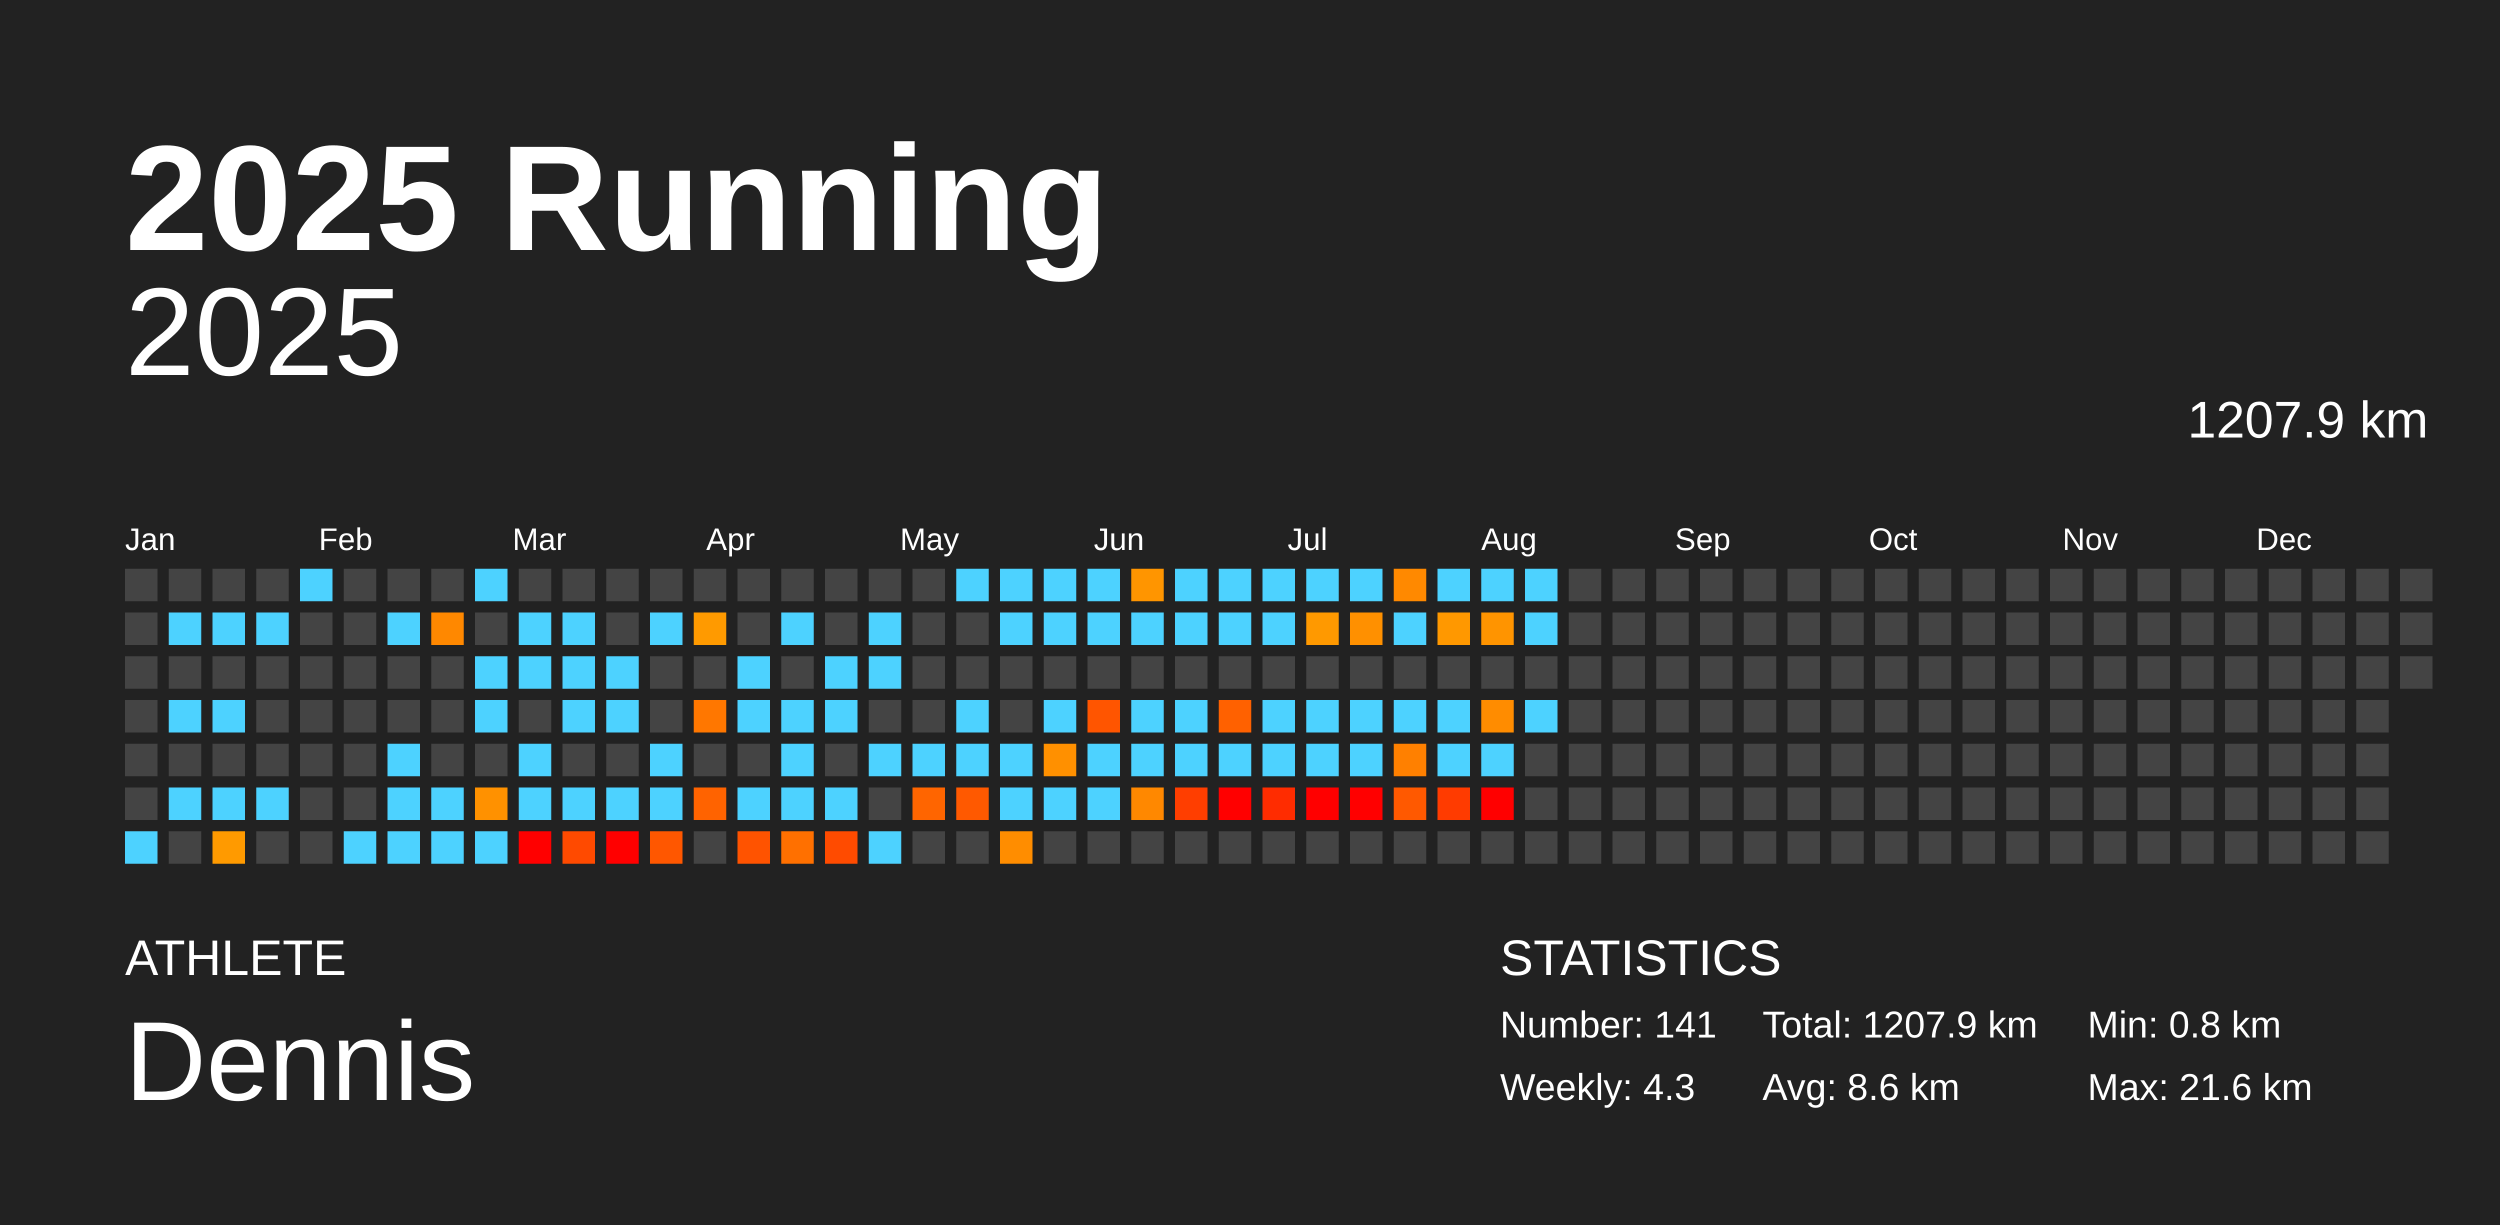
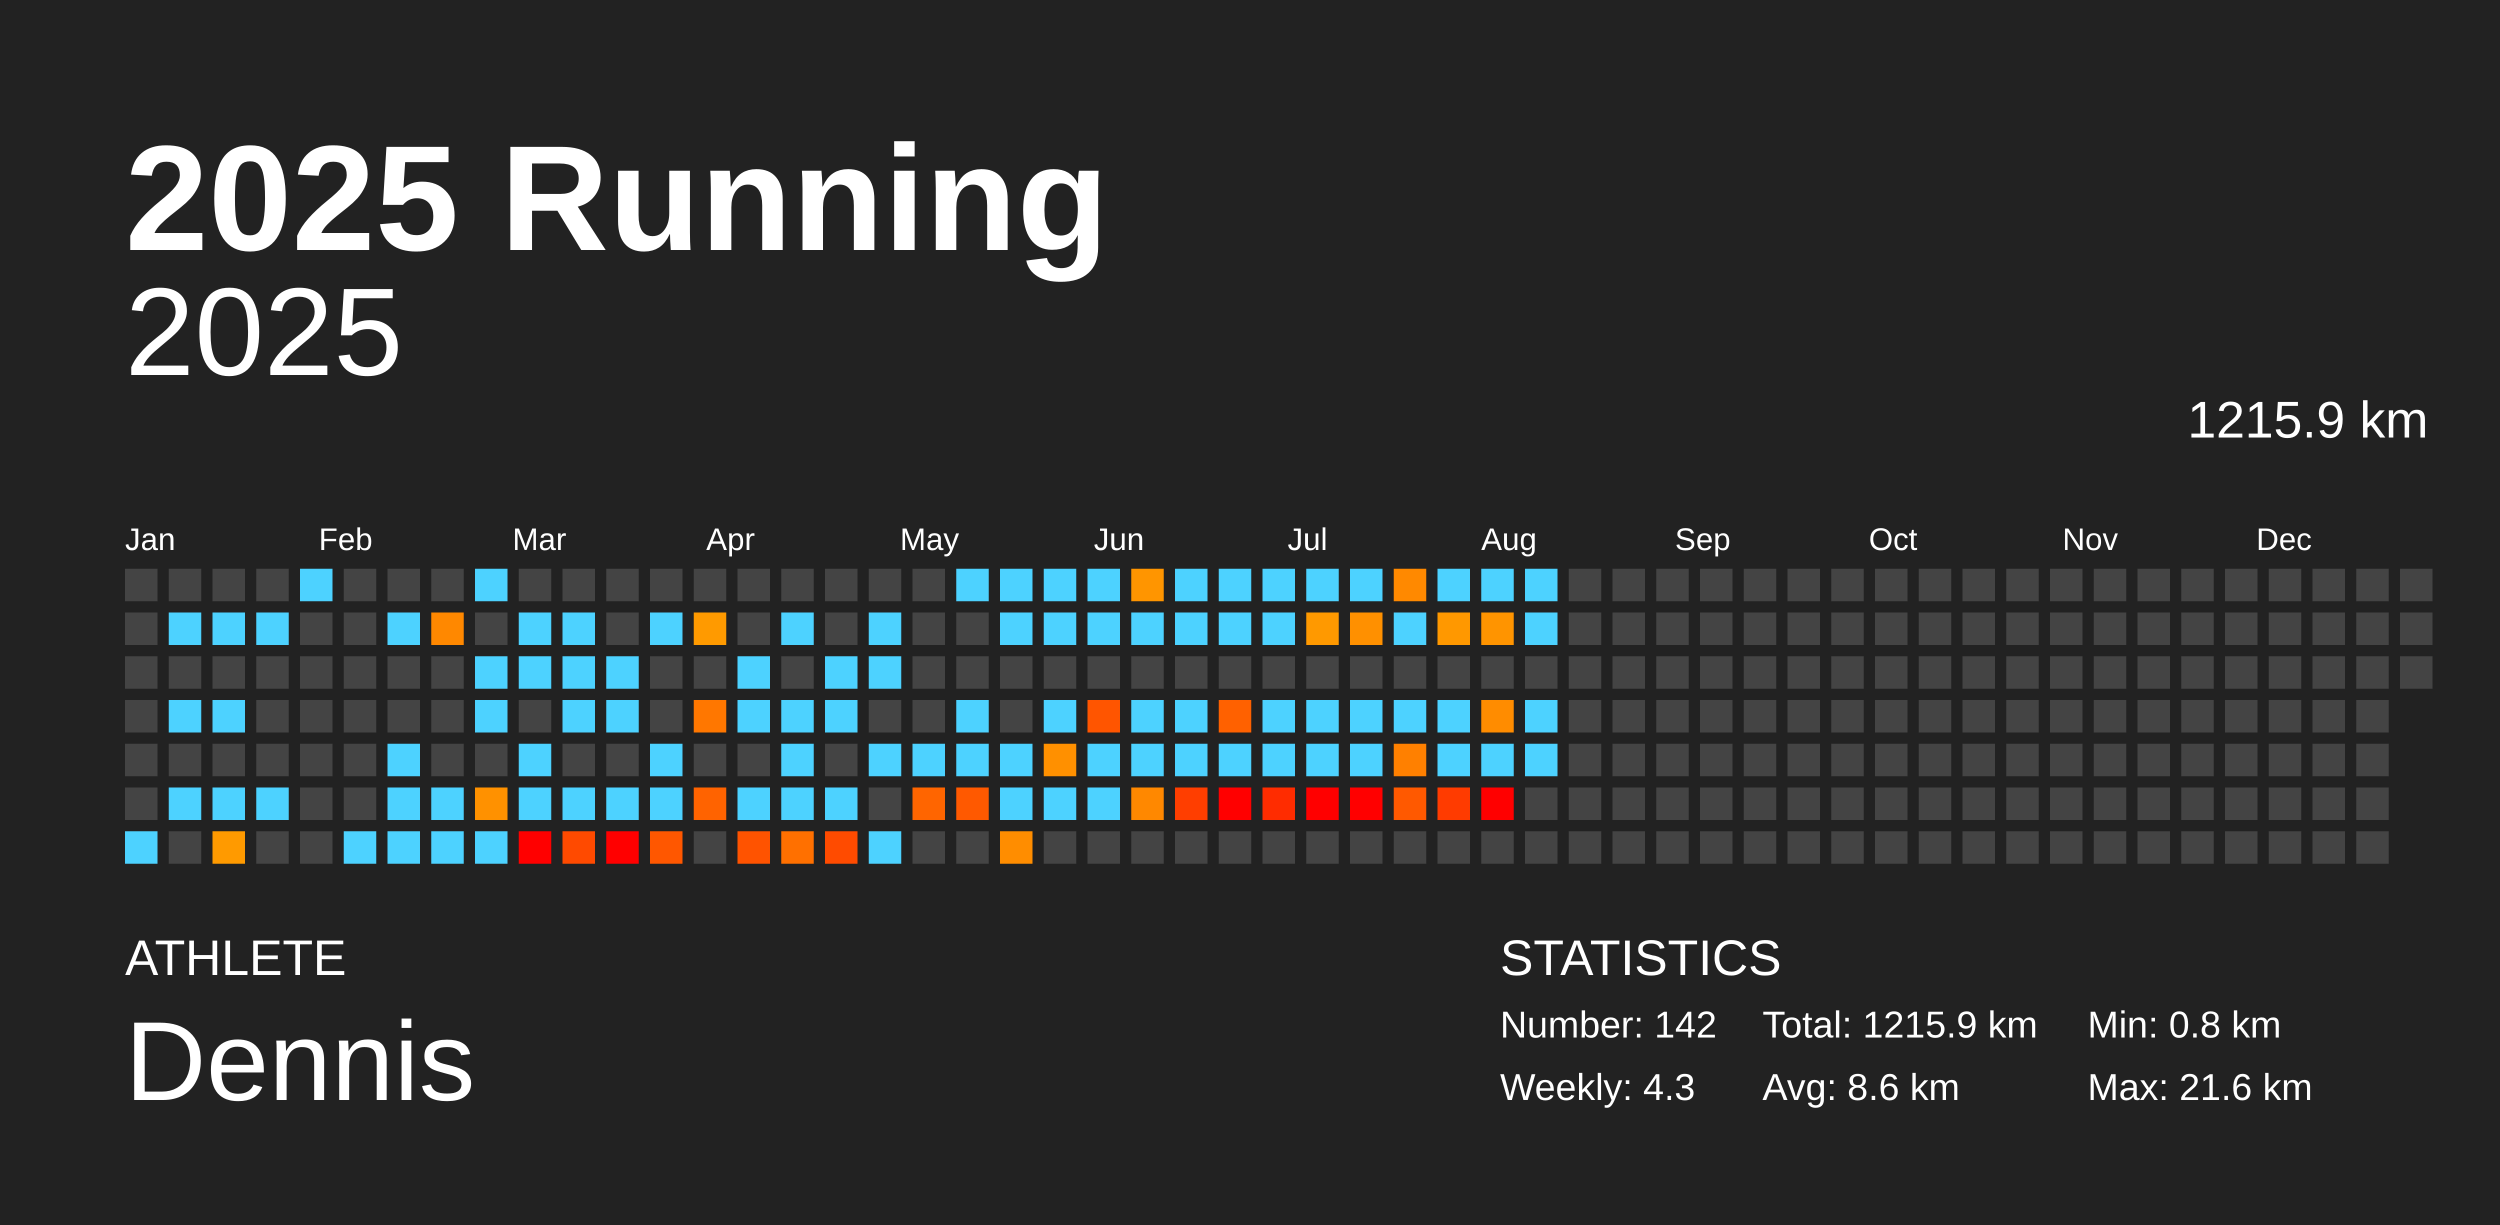
<svg xmlns="http://www.w3.org/2000/svg" baseProfile="full" height="98mm" version="1.1" viewBox="0,0,200,98" width="200mm">
  <defs />
  <rect fill="#222222" height="98" width="200" x="0" y="0" />
  <text fill="#FFFFFF" style="font-size:12px; font-family:Arial; font-weight:bold;" x="10" y="20">2025 Running</text>
  <text fill="#FFFFFF" style="font-size:4px; font-family:Arial" x="10" y="78">ATHLETE</text>
  <text fill="#FFFFFF" style="font-size:9px; font-family:Arial" x="10" y="88">Dennis</text>
  <text fill="#FFFFFF" style="font-size:4px; font-family:Arial" x="120" y="78">STATISTICS</text>
-   <text fill="#FFFFFF" style="font-size:3px; font-family:Arial" x="120" y="83">Number: 141</text>
+   <text fill="#FFFFFF" style="font-size:3px; font-family:Arial" x="120" y="83">Number: 142</text>
  <text fill="#FFFFFF" style="font-size:3px; font-family:Arial" x="120" y="88">Weekly: 4.3</text>
-   <text fill="#FFFFFF" style="font-size:3px; font-family:Arial" x="141" y="83">Total: 1207.9 km</text>
+   <text fill="#FFFFFF" style="font-size:3px; font-family:Arial" x="141" y="83">Total: 1215.9 km</text>
  <text fill="#FFFFFF" style="font-size:3px; font-family:Arial" x="141" y="88">Avg: 8.6 km</text>
  <text fill="#FFFFFF" style="font-size:3px; font-family:Arial" x="167" y="83">Min: 0.8 km</text>
  <text fill="#FFFFFF" style="font-size:3px; font-family:Arial" x="167" y="88">Max: 21.6 km</text>
  <text alignment-baseline="hanging" fill="#FFFFFF" style="font-size:10.0px; font-family:Arial;" x="10" y="30">2025</text>
-   <text alignment-baseline="hanging" fill="#FFFFFF" style="font-size:4.125px; font-family:Arial;" x="175" y="35">1207.9 km</text>
+   <text alignment-baseline="hanging" fill="#FFFFFF" style="font-size:4.125px; font-family:Arial;" x="175" y="35">1215.9 km</text>
  <text fill="#FFFFFF" style="font-size:2.5px; font-family:Arial" x="10.0" y="44">Jan</text>
  <text fill="#FFFFFF" style="font-size:2.5px; font-family:Arial" x="25.5" y="44">Feb</text>
  <text fill="#FFFFFF" style="font-size:2.5px; font-family:Arial" x="41.0" y="44">Mar</text>
  <text fill="#FFFFFF" style="font-size:2.5px; font-family:Arial" x="56.5" y="44">Apr</text>
  <text fill="#FFFFFF" style="font-size:2.5px; font-family:Arial" x="72.0" y="44">May</text>
  <text fill="#FFFFFF" style="font-size:2.5px; font-family:Arial" x="87.5" y="44">Jun</text>
  <text fill="#FFFFFF" style="font-size:2.5px; font-family:Arial" x="103.0" y="44">Jul</text>
  <text fill="#FFFFFF" style="font-size:2.5px; font-family:Arial" x="118.5" y="44">Aug</text>
  <text fill="#FFFFFF" style="font-size:2.5px; font-family:Arial" x="134.0" y="44">Sep</text>
  <text fill="#FFFFFF" style="font-size:2.5px; font-family:Arial" x="149.5" y="44">Oct</text>
  <text fill="#FFFFFF" style="font-size:2.5px; font-family:Arial" x="165.0" y="44">Nov</text>
  <text fill="#FFFFFF" style="font-size:2.5px; font-family:Arial" x="180.5" y="44">Dec</text>
  <rect fill="#444444" height="2.6" width="2.6" x="10.0" y="45.5" />
  <rect fill="#444444" height="2.6" width="2.6" x="10.0" y="49.0" />
  <rect fill="#444444" height="2.6" width="2.6" x="10.0" y="52.5" />
  <rect fill="#444444" height="2.6" width="2.6" x="10.0" y="56.0" />
  <rect fill="#444444" height="2.6" width="2.6" x="10.0" y="59.5" />
  <rect fill="#444444" height="2.6" width="2.6" x="10.0" y="63.0" />
  <rect fill="#4dd2ff" height="2.6" width="2.6" x="10.0" y="66.5" />
  <rect fill="#444444" height="2.6" width="2.6" x="13.5" y="45.5" />
  <rect fill="#4dd2ff" height="2.6" width="2.6" x="13.5" y="49.0" />
  <rect fill="#444444" height="2.6" width="2.6" x="13.5" y="52.5" />
  <rect fill="#4dd2ff" height="2.6" width="2.6" x="13.5" y="56.0" />
  <rect fill="#444444" height="2.6" width="2.6" x="13.5" y="59.5" />
  <rect fill="#4dd2ff" height="2.6" width="2.6" x="13.5" y="63.0" />
  <rect fill="#444444" height="2.6" width="2.6" x="13.5" y="66.5" />
  <rect fill="#444444" height="2.6" width="2.6" x="17.0" y="45.5" />
  <rect fill="#4dd2ff" height="2.6" width="2.6" x="17.0" y="49.0" />
  <rect fill="#444444" height="2.6" width="2.6" x="17.0" y="52.5" />
  <rect fill="#4dd2ff" height="2.6" width="2.6" x="17.0" y="56.0" />
  <rect fill="#444444" height="2.6" width="2.6" x="17.0" y="59.5" />
  <rect fill="#4dd2ff" height="2.6" width="2.6" x="17.0" y="63.0" />
  <rect fill="#ff9a00" height="2.6" width="2.6" x="17.0" y="66.5" />
  <rect fill="#444444" height="2.6" width="2.6" x="20.5" y="45.5" />
  <rect fill="#4dd2ff" height="2.6" width="2.6" x="20.5" y="49.0" />
  <rect fill="#444444" height="2.6" width="2.6" x="20.5" y="52.5" />
  <rect fill="#444444" height="2.6" width="2.6" x="20.5" y="56.0" />
  <rect fill="#444444" height="2.6" width="2.6" x="20.5" y="59.5" />
  <rect fill="#4dd2ff" height="2.6" width="2.6" x="20.5" y="63.0" />
  <rect fill="#444444" height="2.6" width="2.6" x="20.5" y="66.5" />
  <rect fill="#4dd2ff" height="2.6" width="2.6" x="24.0" y="45.5" />
  <rect fill="#444444" height="2.6" width="2.6" x="24.0" y="49.0" />
  <rect fill="#444444" height="2.6" width="2.6" x="24.0" y="52.5" />
  <rect fill="#444444" height="2.6" width="2.6" x="24.0" y="56.0" />
  <rect fill="#444444" height="2.6" width="2.6" x="24.0" y="59.5" />
  <rect fill="#444444" height="2.6" width="2.6" x="24.0" y="63.0" />
  <rect fill="#444444" height="2.6" width="2.6" x="24.0" y="66.5" />
  <rect fill="#444444" height="2.6" width="2.6" x="27.5" y="45.5" />
  <rect fill="#444444" height="2.6" width="2.6" x="27.5" y="49.0" />
  <rect fill="#444444" height="2.6" width="2.6" x="27.5" y="52.5" />
  <rect fill="#444444" height="2.6" width="2.6" x="27.5" y="56.0" />
  <rect fill="#444444" height="2.6" width="2.6" x="27.5" y="59.5" />
  <rect fill="#444444" height="2.6" width="2.6" x="27.5" y="63.0" />
  <rect fill="#4dd2ff" height="2.6" width="2.6" x="27.5" y="66.5" />
  <rect fill="#444444" height="2.6" width="2.6" x="31.0" y="45.5" />
  <rect fill="#4dd2ff" height="2.6" width="2.6" x="31.0" y="49.0" />
  <rect fill="#444444" height="2.6" width="2.6" x="31.0" y="52.5" />
  <rect fill="#444444" height="2.6" width="2.6" x="31.0" y="56.0" />
  <rect fill="#4dd2ff" height="2.6" width="2.6" x="31.0" y="59.5" />
  <rect fill="#4dd2ff" height="2.6" width="2.6" x="31.0" y="63.0" />
  <rect fill="#4dd2ff" height="2.6" width="2.6" x="31.0" y="66.5" />
  <rect fill="#444444" height="2.6" width="2.6" x="34.5" y="45.5" />
  <rect fill="#ff8800" height="2.6" width="2.6" x="34.5" y="49.0" />
  <rect fill="#444444" height="2.6" width="2.6" x="34.5" y="52.5" />
  <rect fill="#444444" height="2.6" width="2.6" x="34.5" y="56.0" />
  <rect fill="#444444" height="2.6" width="2.6" x="34.5" y="59.5" />
  <rect fill="#4dd2ff" height="2.6" width="2.6" x="34.5" y="63.0" />
  <rect fill="#4dd2ff" height="2.6" width="2.6" x="34.5" y="66.5" />
  <rect fill="#4dd2ff" height="2.6" width="2.6" x="38.0" y="45.5" />
  <rect fill="#444444" height="2.6" width="2.6" x="38.0" y="49.0" />
  <rect fill="#4dd2ff" height="2.6" width="2.6" x="38.0" y="52.5" />
  <rect fill="#4dd2ff" height="2.6" width="2.6" x="38.0" y="56.0" />
  <rect fill="#444444" height="2.6" width="2.6" x="38.0" y="59.5" />
  <rect fill="#ff9100" height="2.6" width="2.6" x="38.0" y="63.0" />
  <rect fill="#4dd2ff" height="2.6" width="2.6" x="38.0" y="66.5" />
  <rect fill="#444444" height="2.6" width="2.6" x="41.5" y="45.5" />
  <rect fill="#4dd2ff" height="2.6" width="2.6" x="41.5" y="49.0" />
  <rect fill="#4dd2ff" height="2.6" width="2.6" x="41.5" y="52.5" />
  <rect fill="#444444" height="2.6" width="2.6" x="41.5" y="56.0" />
  <rect fill="#4dd2ff" height="2.6" width="2.6" x="41.5" y="59.5" />
  <rect fill="#4dd2ff" height="2.6" width="2.6" x="41.5" y="63.0" />
  <rect fill="red" height="2.6" width="2.6" x="41.5" y="66.5" />
  <rect fill="#444444" height="2.6" width="2.6" x="45.0" y="45.5" />
  <rect fill="#4dd2ff" height="2.6" width="2.6" x="45.0" y="49.0" />
  <rect fill="#4dd2ff" height="2.6" width="2.6" x="45.0" y="52.5" />
  <rect fill="#4dd2ff" height="2.6" width="2.6" x="45.0" y="56.0" />
  <rect fill="#444444" height="2.6" width="2.6" x="45.0" y="59.5" />
  <rect fill="#4dd2ff" height="2.6" width="2.6" x="45.0" y="63.0" />
  <rect fill="#ff4a00" height="2.6" width="2.6" x="45.0" y="66.5" />
  <rect fill="#444444" height="2.6" width="2.6" x="48.5" y="45.5" />
  <rect fill="#444444" height="2.6" width="2.6" x="48.5" y="49.0" />
  <rect fill="#4dd2ff" height="2.6" width="2.6" x="48.5" y="52.5" />
  <rect fill="#4dd2ff" height="2.6" width="2.6" x="48.5" y="56.0" />
  <rect fill="#444444" height="2.6" width="2.6" x="48.5" y="59.5" />
  <rect fill="#4dd2ff" height="2.6" width="2.6" x="48.5" y="63.0" />
  <rect fill="red" height="2.6" width="2.6" x="48.5" y="66.5" />
  <rect fill="#444444" height="2.6" width="2.6" x="52.0" y="45.5" />
  <rect fill="#4dd2ff" height="2.6" width="2.6" x="52.0" y="49.0" />
  <rect fill="#444444" height="2.6" width="2.6" x="52.0" y="52.5" />
  <rect fill="#444444" height="2.6" width="2.6" x="52.0" y="56.0" />
  <rect fill="#4dd2ff" height="2.6" width="2.6" x="52.0" y="59.5" />
  <rect fill="#4dd2ff" height="2.6" width="2.6" x="52.0" y="63.0" />
  <rect fill="#ff5700" height="2.6" width="2.6" x="52.0" y="66.5" />
  <rect fill="#444444" height="2.6" width="2.6" x="55.5" y="45.5" />
  <rect fill="#ff9a00" height="2.6" width="2.6" x="55.5" y="49.0" />
  <rect fill="#444444" height="2.6" width="2.6" x="55.5" y="52.5" />
  <rect fill="#ff7700" height="2.6" width="2.6" x="55.5" y="56.0" />
  <rect fill="#444444" height="2.6" width="2.6" x="55.5" y="59.5" />
  <rect fill="#ff6300" height="2.6" width="2.6" x="55.5" y="63.0" />
  <rect fill="#444444" height="2.6" width="2.6" x="55.5" y="66.5" />
  <rect fill="#444444" height="2.6" width="2.6" x="59.0" y="45.5" />
  <rect fill="#444444" height="2.6" width="2.6" x="59.0" y="49.0" />
  <rect fill="#4dd2ff" height="2.6" width="2.6" x="59.0" y="52.5" />
  <rect fill="#4dd2ff" height="2.6" width="2.6" x="59.0" y="56.0" />
  <rect fill="#444444" height="2.6" width="2.6" x="59.0" y="59.5" />
  <rect fill="#4dd2ff" height="2.6" width="2.6" x="59.0" y="63.0" />
  <rect fill="#ff5300" height="2.6" width="2.6" x="59.0" y="66.5" />
  <rect fill="#444444" height="2.6" width="2.6" x="62.5" y="45.5" />
  <rect fill="#4dd2ff" height="2.6" width="2.6" x="62.5" y="49.0" />
  <rect fill="#444444" height="2.6" width="2.6" x="62.5" y="52.5" />
  <rect fill="#4dd2ff" height="2.6" width="2.6" x="62.5" y="56.0" />
  <rect fill="#4dd2ff" height="2.6" width="2.6" x="62.5" y="59.5" />
  <rect fill="#4dd2ff" height="2.6" width="2.6" x="62.5" y="63.0" />
  <rect fill="#ff7000" height="2.6" width="2.6" x="62.5" y="66.5" />
  <rect fill="#444444" height="2.6" width="2.6" x="66.0" y="45.5" />
  <rect fill="#444444" height="2.6" width="2.6" x="66.0" y="49.0" />
  <rect fill="#4dd2ff" height="2.6" width="2.6" x="66.0" y="52.5" />
  <rect fill="#4dd2ff" height="2.6" width="2.6" x="66.0" y="56.0" />
  <rect fill="#444444" height="2.6" width="2.6" x="66.0" y="59.5" />
  <rect fill="#4dd2ff" height="2.6" width="2.6" x="66.0" y="63.0" />
  <rect fill="#ff4b00" height="2.6" width="2.6" x="66.0" y="66.5" />
  <rect fill="#444444" height="2.6" width="2.6" x="69.5" y="45.5" />
  <rect fill="#4dd2ff" height="2.6" width="2.6" x="69.5" y="49.0" />
  <rect fill="#4dd2ff" height="2.6" width="2.6" x="69.5" y="52.5" />
  <rect fill="#444444" height="2.6" width="2.6" x="69.5" y="56.0" />
  <rect fill="#4dd2ff" height="2.6" width="2.6" x="69.5" y="59.5" />
  <rect fill="#444444" height="2.6" width="2.6" x="69.5" y="63.0" />
  <rect fill="#4dd2ff" height="2.6" width="2.6" x="69.5" y="66.5" />
  <rect fill="#444444" height="2.6" width="2.6" x="73.0" y="45.5" />
  <rect fill="#444444" height="2.6" width="2.6" x="73.0" y="49.0" />
  <rect fill="#444444" height="2.6" width="2.6" x="73.0" y="52.5" />
  <rect fill="#444444" height="2.6" width="2.6" x="73.0" y="56.0" />
  <rect fill="#4dd2ff" height="2.6" width="2.6" x="73.0" y="59.5" />
  <rect fill="#ff6500" height="2.6" width="2.6" x="73.0" y="63.0" />
  <rect fill="#444444" height="2.6" width="2.6" x="73.0" y="66.5" />
  <rect fill="#4dd2ff" height="2.6" width="2.6" x="76.5" y="45.5" />
  <rect fill="#444444" height="2.6" width="2.6" x="76.5" y="49.0" />
  <rect fill="#444444" height="2.6" width="2.6" x="76.5" y="52.5" />
  <rect fill="#4dd2ff" height="2.6" width="2.6" x="76.5" y="56.0" />
  <rect fill="#4dd2ff" height="2.6" width="2.6" x="76.5" y="59.5" />
  <rect fill="#ff5900" height="2.6" width="2.6" x="76.5" y="63.0" />
  <rect fill="#444444" height="2.6" width="2.6" x="76.5" y="66.5" />
  <rect fill="#4dd2ff" height="2.6" width="2.6" x="80.0" y="45.5" />
  <rect fill="#4dd2ff" height="2.6" width="2.6" x="80.0" y="49.0" />
  <rect fill="#444444" height="2.6" width="2.6" x="80.0" y="52.5" />
  <rect fill="#444444" height="2.6" width="2.6" x="80.0" y="56.0" />
  <rect fill="#4dd2ff" height="2.6" width="2.6" x="80.0" y="59.5" />
  <rect fill="#4dd2ff" height="2.6" width="2.6" x="80.0" y="63.0" />
  <rect fill="#ff8d00" height="2.6" width="2.6" x="80.0" y="66.5" />
  <rect fill="#4dd2ff" height="2.6" width="2.6" x="83.5" y="45.5" />
  <rect fill="#4dd2ff" height="2.6" width="2.6" x="83.5" y="49.0" />
  <rect fill="#444444" height="2.6" width="2.6" x="83.5" y="52.5" />
  <rect fill="#4dd2ff" height="2.6" width="2.6" x="83.5" y="56.0" />
  <rect fill="#ff9000" height="2.6" width="2.6" x="83.5" y="59.5" />
  <rect fill="#4dd2ff" height="2.6" width="2.6" x="83.5" y="63.0" />
  <rect fill="#444444" height="2.6" width="2.6" x="83.5" y="66.5" />
  <rect fill="#4dd2ff" height="2.6" width="2.6" x="87.0" y="45.5" />
  <rect fill="#4dd2ff" height="2.6" width="2.6" x="87.0" y="49.0" />
  <rect fill="#444444" height="2.6" width="2.6" x="87.0" y="52.5" />
  <rect fill="#ff5500" height="2.6" width="2.6" x="87.0" y="56.0" />
  <rect fill="#4dd2ff" height="2.6" width="2.6" x="87.0" y="59.5" />
  <rect fill="#4dd2ff" height="2.6" width="2.6" x="87.0" y="63.0" />
  <rect fill="#444444" height="2.6" width="2.6" x="87.0" y="66.5" />
  <rect fill="#ff9500" height="2.6" width="2.6" x="90.5" y="45.5" />
  <rect fill="#4dd2ff" height="2.6" width="2.6" x="90.5" y="49.0" />
  <rect fill="#444444" height="2.6" width="2.6" x="90.5" y="52.5" />
  <rect fill="#4dd2ff" height="2.6" width="2.6" x="90.5" y="56.0" />
  <rect fill="#4dd2ff" height="2.6" width="2.6" x="90.5" y="59.5" />
  <rect fill="#ff8800" height="2.6" width="2.6" x="90.5" y="63.0" />
  <rect fill="#444444" height="2.6" width="2.6" x="90.5" y="66.5" />
  <rect fill="#4dd2ff" height="2.6" width="2.6" x="94.0" y="45.5" />
  <rect fill="#4dd2ff" height="2.6" width="2.6" x="94.0" y="49.0" />
  <rect fill="#444444" height="2.6" width="2.6" x="94.0" y="52.5" />
  <rect fill="#4dd2ff" height="2.6" width="2.6" x="94.0" y="56.0" />
  <rect fill="#4dd2ff" height="2.6" width="2.6" x="94.0" y="59.5" />
  <rect fill="#ff3e00" height="2.6" width="2.6" x="94.0" y="63.0" />
  <rect fill="#444444" height="2.6" width="2.6" x="94.0" y="66.5" />
  <rect fill="#4dd2ff" height="2.6" width="2.6" x="97.5" y="45.5" />
  <rect fill="#4dd2ff" height="2.6" width="2.6" x="97.5" y="49.0" />
  <rect fill="#444444" height="2.6" width="2.6" x="97.5" y="52.5" />
  <rect fill="#ff6100" height="2.6" width="2.6" x="97.5" y="56.0" />
  <rect fill="#4dd2ff" height="2.6" width="2.6" x="97.5" y="59.5" />
  <rect fill="red" height="2.6" width="2.6" x="97.5" y="63.0" />
  <rect fill="#444444" height="2.6" width="2.6" x="97.5" y="66.5" />
  <rect fill="#4dd2ff" height="2.6" width="2.6" x="101.0" y="45.5" />
  <rect fill="#4dd2ff" height="2.6" width="2.6" x="101.0" y="49.0" />
  <rect fill="#444444" height="2.6" width="2.6" x="101.0" y="52.5" />
  <rect fill="#4dd2ff" height="2.6" width="2.6" x="101.0" y="56.0" />
  <rect fill="#4dd2ff" height="2.6" width="2.6" x="101.0" y="59.5" />
  <rect fill="#ff2c00" height="2.6" width="2.6" x="101.0" y="63.0" />
  <rect fill="#444444" height="2.6" width="2.6" x="101.0" y="66.5" />
  <rect fill="#4dd2ff" height="2.6" width="2.6" x="104.5" y="45.5" />
  <rect fill="#ff9900" height="2.6" width="2.6" x="104.5" y="49.0" />
  <rect fill="#444444" height="2.6" width="2.6" x="104.5" y="52.5" />
  <rect fill="#4dd2ff" height="2.6" width="2.6" x="104.5" y="56.0" />
  <rect fill="#4dd2ff" height="2.6" width="2.6" x="104.5" y="59.5" />
  <rect fill="red" height="2.6" width="2.6" x="104.5" y="63.0" />
  <rect fill="#444444" height="2.6" width="2.6" x="104.5" y="66.5" />
  <rect fill="#4dd2ff" height="2.6" width="2.6" x="108.0" y="45.5" />
  <rect fill="#ff9000" height="2.6" width="2.6" x="108.0" y="49.0" />
  <rect fill="#444444" height="2.6" width="2.6" x="108.0" y="52.5" />
  <rect fill="#4dd2ff" height="2.6" width="2.6" x="108.0" y="56.0" />
  <rect fill="#4dd2ff" height="2.6" width="2.6" x="108.0" y="59.5" />
  <rect fill="red" height="2.6" width="2.6" x="108.0" y="63.0" />
  <rect fill="#444444" height="2.6" width="2.6" x="108.0" y="66.5" />
  <rect fill="#ff8900" height="2.6" width="2.6" x="111.5" y="45.5" />
  <rect fill="#4dd2ff" height="2.6" width="2.6" x="111.5" y="49.0" />
  <rect fill="#444444" height="2.6" width="2.6" x="111.5" y="52.5" />
  <rect fill="#4dd2ff" height="2.6" width="2.6" x="111.5" y="56.0" />
  <rect fill="#ff8000" height="2.6" width="2.6" x="111.5" y="59.5" />
  <rect fill="#ff5900" height="2.6" width="2.6" x="111.5" y="63.0" />
  <rect fill="#444444" height="2.6" width="2.6" x="111.5" y="66.5" />
  <rect fill="#4dd2ff" height="2.6" width="2.6" x="115.0" y="45.5" />
  <rect fill="#ff9800" height="2.6" width="2.6" x="115.0" y="49.0" />
  <rect fill="#444444" height="2.6" width="2.6" x="115.0" y="52.5" />
  <rect fill="#4dd2ff" height="2.6" width="2.6" x="115.0" y="56.0" />
  <rect fill="#4dd2ff" height="2.6" width="2.6" x="115.0" y="59.5" />
  <rect fill="#ff3b00" height="2.6" width="2.6" x="115.0" y="63.0" />
  <rect fill="#444444" height="2.6" width="2.6" x="115.0" y="66.5" />
  <rect fill="#4dd2ff" height="2.6" width="2.6" x="118.5" y="45.5" />
  <rect fill="#ff9400" height="2.6" width="2.6" x="118.5" y="49.0" />
  <rect fill="#444444" height="2.6" width="2.6" x="118.5" y="52.5" />
  <rect fill="#ff8c00" height="2.6" width="2.6" x="118.5" y="56.0" />
  <rect fill="#4dd2ff" height="2.6" width="2.6" x="118.5" y="59.5" />
  <rect fill="red" height="2.6" width="2.6" x="118.5" y="63.0" />
  <rect fill="#444444" height="2.6" width="2.6" x="118.5" y="66.5" />
  <rect fill="#4dd2ff" height="2.6" width="2.6" x="122.0" y="45.5" />
  <rect fill="#4dd2ff" height="2.6" width="2.6" x="122.0" y="49.0" />
  <rect fill="#444444" height="2.6" width="2.6" x="122.0" y="52.5" />
  <rect fill="#4dd2ff" height="2.6" width="2.6" x="122.0" y="56.0" />
-   <rect fill="#444444" height="2.6" width="2.6" x="122.0" y="59.5" />
+   <rect fill="#4dd2ff" height="2.6" width="2.6" x="122.0" y="59.5" />
  <rect fill="#444444" height="2.6" width="2.6" x="122.0" y="63.0" />
  <rect fill="#444444" height="2.6" width="2.6" x="122.0" y="66.5" />
  <rect fill="#444444" height="2.6" width="2.6" x="125.5" y="45.5" />
  <rect fill="#444444" height="2.6" width="2.6" x="125.5" y="49.0" />
  <rect fill="#444444" height="2.6" width="2.6" x="125.5" y="52.5" />
  <rect fill="#444444" height="2.6" width="2.6" x="125.5" y="56.0" />
  <rect fill="#444444" height="2.6" width="2.6" x="125.5" y="59.5" />
  <rect fill="#444444" height="2.6" width="2.6" x="125.5" y="63.0" />
  <rect fill="#444444" height="2.6" width="2.6" x="125.5" y="66.5" />
  <rect fill="#444444" height="2.6" width="2.6" x="129.0" y="45.5" />
  <rect fill="#444444" height="2.6" width="2.6" x="129.0" y="49.0" />
  <rect fill="#444444" height="2.6" width="2.6" x="129.0" y="52.5" />
  <rect fill="#444444" height="2.6" width="2.6" x="129.0" y="56.0" />
  <rect fill="#444444" height="2.6" width="2.6" x="129.0" y="59.5" />
  <rect fill="#444444" height="2.6" width="2.6" x="129.0" y="63.0" />
  <rect fill="#444444" height="2.6" width="2.6" x="129.0" y="66.5" />
  <rect fill="#444444" height="2.6" width="2.6" x="132.5" y="45.5" />
  <rect fill="#444444" height="2.6" width="2.6" x="132.5" y="49.0" />
  <rect fill="#444444" height="2.6" width="2.6" x="132.5" y="52.5" />
  <rect fill="#444444" height="2.6" width="2.6" x="132.5" y="56.0" />
  <rect fill="#444444" height="2.6" width="2.6" x="132.5" y="59.5" />
  <rect fill="#444444" height="2.6" width="2.6" x="132.5" y="63.0" />
  <rect fill="#444444" height="2.6" width="2.6" x="132.5" y="66.5" />
  <rect fill="#444444" height="2.6" width="2.6" x="136.0" y="45.5" />
  <rect fill="#444444" height="2.6" width="2.6" x="136.0" y="49.0" />
  <rect fill="#444444" height="2.6" width="2.6" x="136.0" y="52.5" />
  <rect fill="#444444" height="2.6" width="2.6" x="136.0" y="56.0" />
  <rect fill="#444444" height="2.6" width="2.6" x="136.0" y="59.5" />
  <rect fill="#444444" height="2.6" width="2.6" x="136.0" y="63.0" />
  <rect fill="#444444" height="2.6" width="2.6" x="136.0" y="66.5" />
  <rect fill="#444444" height="2.6" width="2.6" x="139.5" y="45.5" />
  <rect fill="#444444" height="2.6" width="2.6" x="139.5" y="49.0" />
  <rect fill="#444444" height="2.6" width="2.6" x="139.5" y="52.5" />
  <rect fill="#444444" height="2.6" width="2.6" x="139.5" y="56.0" />
  <rect fill="#444444" height="2.6" width="2.6" x="139.5" y="59.5" />
  <rect fill="#444444" height="2.6" width="2.6" x="139.5" y="63.0" />
  <rect fill="#444444" height="2.6" width="2.6" x="139.5" y="66.5" />
  <rect fill="#444444" height="2.6" width="2.6" x="143.0" y="45.5" />
  <rect fill="#444444" height="2.6" width="2.6" x="143.0" y="49.0" />
  <rect fill="#444444" height="2.6" width="2.6" x="143.0" y="52.5" />
  <rect fill="#444444" height="2.6" width="2.6" x="143.0" y="56.0" />
  <rect fill="#444444" height="2.6" width="2.6" x="143.0" y="59.5" />
  <rect fill="#444444" height="2.6" width="2.6" x="143.0" y="63.0" />
  <rect fill="#444444" height="2.6" width="2.6" x="143.0" y="66.5" />
  <rect fill="#444444" height="2.6" width="2.6" x="146.5" y="45.5" />
  <rect fill="#444444" height="2.6" width="2.6" x="146.5" y="49.0" />
  <rect fill="#444444" height="2.6" width="2.6" x="146.5" y="52.5" />
  <rect fill="#444444" height="2.6" width="2.6" x="146.5" y="56.0" />
  <rect fill="#444444" height="2.6" width="2.6" x="146.5" y="59.5" />
  <rect fill="#444444" height="2.6" width="2.6" x="146.5" y="63.0" />
  <rect fill="#444444" height="2.6" width="2.6" x="146.5" y="66.5" />
  <rect fill="#444444" height="2.6" width="2.6" x="150.0" y="45.5" />
  <rect fill="#444444" height="2.6" width="2.6" x="150.0" y="49.0" />
  <rect fill="#444444" height="2.6" width="2.6" x="150.0" y="52.5" />
  <rect fill="#444444" height="2.6" width="2.6" x="150.0" y="56.0" />
  <rect fill="#444444" height="2.6" width="2.6" x="150.0" y="59.5" />
  <rect fill="#444444" height="2.6" width="2.6" x="150.0" y="63.0" />
  <rect fill="#444444" height="2.6" width="2.6" x="150.0" y="66.5" />
  <rect fill="#444444" height="2.6" width="2.6" x="153.5" y="45.5" />
  <rect fill="#444444" height="2.6" width="2.6" x="153.5" y="49.0" />
  <rect fill="#444444" height="2.6" width="2.6" x="153.5" y="52.5" />
  <rect fill="#444444" height="2.6" width="2.6" x="153.5" y="56.0" />
  <rect fill="#444444" height="2.6" width="2.6" x="153.5" y="59.5" />
  <rect fill="#444444" height="2.6" width="2.6" x="153.5" y="63.0" />
  <rect fill="#444444" height="2.6" width="2.6" x="153.5" y="66.5" />
  <rect fill="#444444" height="2.6" width="2.6" x="157.0" y="45.5" />
  <rect fill="#444444" height="2.6" width="2.6" x="157.0" y="49.0" />
  <rect fill="#444444" height="2.6" width="2.6" x="157.0" y="52.5" />
  <rect fill="#444444" height="2.6" width="2.6" x="157.0" y="56.0" />
  <rect fill="#444444" height="2.6" width="2.6" x="157.0" y="59.5" />
  <rect fill="#444444" height="2.6" width="2.6" x="157.0" y="63.0" />
  <rect fill="#444444" height="2.6" width="2.6" x="157.0" y="66.5" />
  <rect fill="#444444" height="2.6" width="2.6" x="160.5" y="45.5" />
  <rect fill="#444444" height="2.6" width="2.6" x="160.5" y="49.0" />
  <rect fill="#444444" height="2.6" width="2.6" x="160.5" y="52.5" />
  <rect fill="#444444" height="2.6" width="2.6" x="160.5" y="56.0" />
  <rect fill="#444444" height="2.6" width="2.6" x="160.5" y="59.5" />
  <rect fill="#444444" height="2.6" width="2.6" x="160.5" y="63.0" />
  <rect fill="#444444" height="2.6" width="2.6" x="160.5" y="66.5" />
  <rect fill="#444444" height="2.6" width="2.6" x="164.0" y="45.5" />
  <rect fill="#444444" height="2.6" width="2.6" x="164.0" y="49.0" />
  <rect fill="#444444" height="2.6" width="2.6" x="164.0" y="52.5" />
  <rect fill="#444444" height="2.6" width="2.6" x="164.0" y="56.0" />
  <rect fill="#444444" height="2.6" width="2.6" x="164.0" y="59.5" />
  <rect fill="#444444" height="2.6" width="2.6" x="164.0" y="63.0" />
  <rect fill="#444444" height="2.6" width="2.6" x="164.0" y="66.5" />
  <rect fill="#444444" height="2.6" width="2.6" x="167.5" y="45.5" />
  <rect fill="#444444" height="2.6" width="2.6" x="167.5" y="49.0" />
  <rect fill="#444444" height="2.6" width="2.6" x="167.5" y="52.5" />
  <rect fill="#444444" height="2.6" width="2.6" x="167.5" y="56.0" />
  <rect fill="#444444" height="2.6" width="2.6" x="167.5" y="59.5" />
  <rect fill="#444444" height="2.6" width="2.6" x="167.5" y="63.0" />
  <rect fill="#444444" height="2.6" width="2.6" x="167.5" y="66.5" />
  <rect fill="#444444" height="2.6" width="2.6" x="171.0" y="45.5" />
  <rect fill="#444444" height="2.6" width="2.6" x="171.0" y="49.0" />
  <rect fill="#444444" height="2.6" width="2.6" x="171.0" y="52.5" />
  <rect fill="#444444" height="2.6" width="2.6" x="171.0" y="56.0" />
  <rect fill="#444444" height="2.6" width="2.6" x="171.0" y="59.5" />
  <rect fill="#444444" height="2.6" width="2.6" x="171.0" y="63.0" />
  <rect fill="#444444" height="2.6" width="2.6" x="171.0" y="66.5" />
  <rect fill="#444444" height="2.6" width="2.6" x="174.5" y="45.5" />
  <rect fill="#444444" height="2.6" width="2.6" x="174.5" y="49.0" />
  <rect fill="#444444" height="2.6" width="2.6" x="174.5" y="52.5" />
  <rect fill="#444444" height="2.6" width="2.6" x="174.5" y="56.0" />
  <rect fill="#444444" height="2.6" width="2.6" x="174.5" y="59.5" />
  <rect fill="#444444" height="2.6" width="2.6" x="174.5" y="63.0" />
  <rect fill="#444444" height="2.6" width="2.6" x="174.5" y="66.5" />
  <rect fill="#444444" height="2.6" width="2.6" x="178.0" y="45.5" />
  <rect fill="#444444" height="2.6" width="2.6" x="178.0" y="49.0" />
  <rect fill="#444444" height="2.6" width="2.6" x="178.0" y="52.5" />
  <rect fill="#444444" height="2.6" width="2.6" x="178.0" y="56.0" />
  <rect fill="#444444" height="2.6" width="2.6" x="178.0" y="59.5" />
  <rect fill="#444444" height="2.6" width="2.6" x="178.0" y="63.0" />
  <rect fill="#444444" height="2.6" width="2.6" x="178.0" y="66.5" />
  <rect fill="#444444" height="2.6" width="2.6" x="181.5" y="45.5" />
  <rect fill="#444444" height="2.6" width="2.6" x="181.5" y="49.0" />
  <rect fill="#444444" height="2.6" width="2.6" x="181.5" y="52.5" />
  <rect fill="#444444" height="2.6" width="2.6" x="181.5" y="56.0" />
  <rect fill="#444444" height="2.6" width="2.6" x="181.5" y="59.5" />
  <rect fill="#444444" height="2.6" width="2.6" x="181.5" y="63.0" />
  <rect fill="#444444" height="2.6" width="2.6" x="181.5" y="66.5" />
  <rect fill="#444444" height="2.6" width="2.6" x="185.0" y="45.5" />
  <rect fill="#444444" height="2.6" width="2.6" x="185.0" y="49.0" />
  <rect fill="#444444" height="2.6" width="2.6" x="185.0" y="52.5" />
  <rect fill="#444444" height="2.6" width="2.6" x="185.0" y="56.0" />
  <rect fill="#444444" height="2.6" width="2.6" x="185.0" y="59.5" />
  <rect fill="#444444" height="2.6" width="2.6" x="185.0" y="63.0" />
  <rect fill="#444444" height="2.6" width="2.6" x="185.0" y="66.5" />
  <rect fill="#444444" height="2.6" width="2.6" x="188.5" y="45.5" />
  <rect fill="#444444" height="2.6" width="2.6" x="188.5" y="49.0" />
  <rect fill="#444444" height="2.6" width="2.6" x="188.5" y="52.5" />
  <rect fill="#444444" height="2.6" width="2.6" x="188.5" y="56.0" />
  <rect fill="#444444" height="2.6" width="2.6" x="188.5" y="59.5" />
  <rect fill="#444444" height="2.6" width="2.6" x="188.5" y="63.0" />
  <rect fill="#444444" height="2.6" width="2.6" x="188.5" y="66.5" />
  <rect fill="#444444" height="2.6" width="2.6" x="192.0" y="45.5" />
  <rect fill="#444444" height="2.6" width="2.6" x="192.0" y="49.0" />
  <rect fill="#444444" height="2.6" width="2.6" x="192.0" y="52.5" />
</svg>
